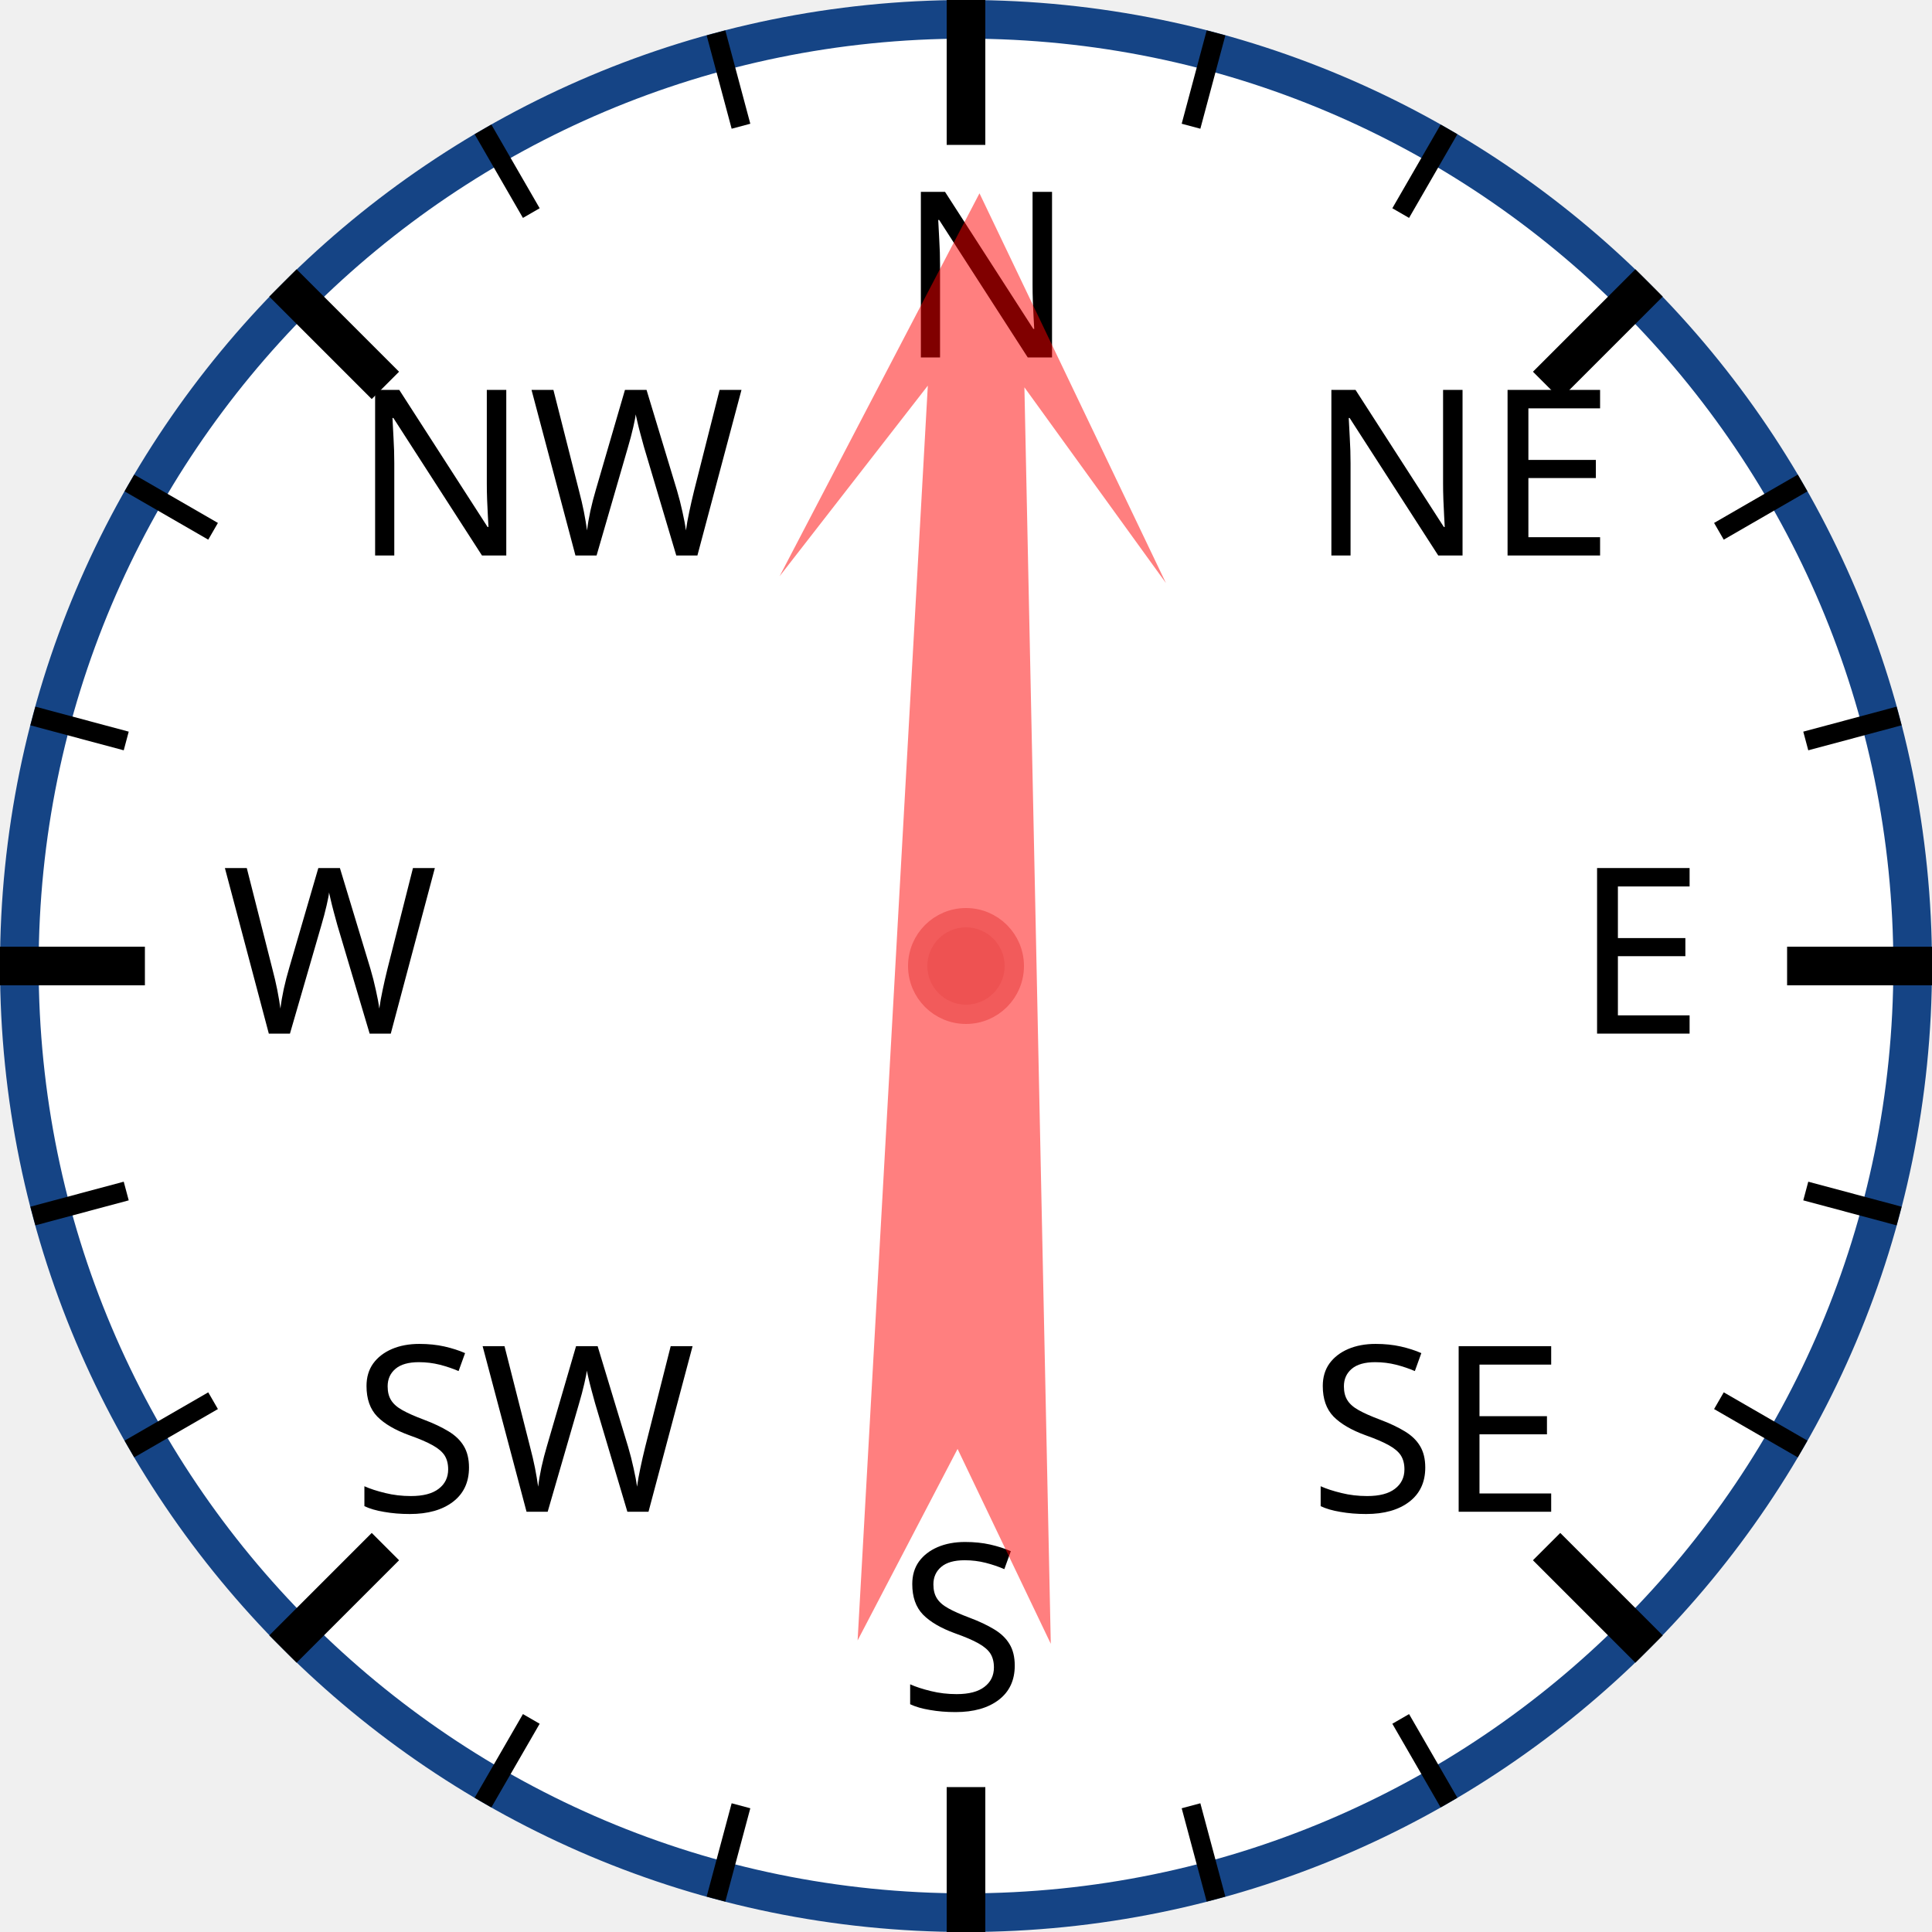
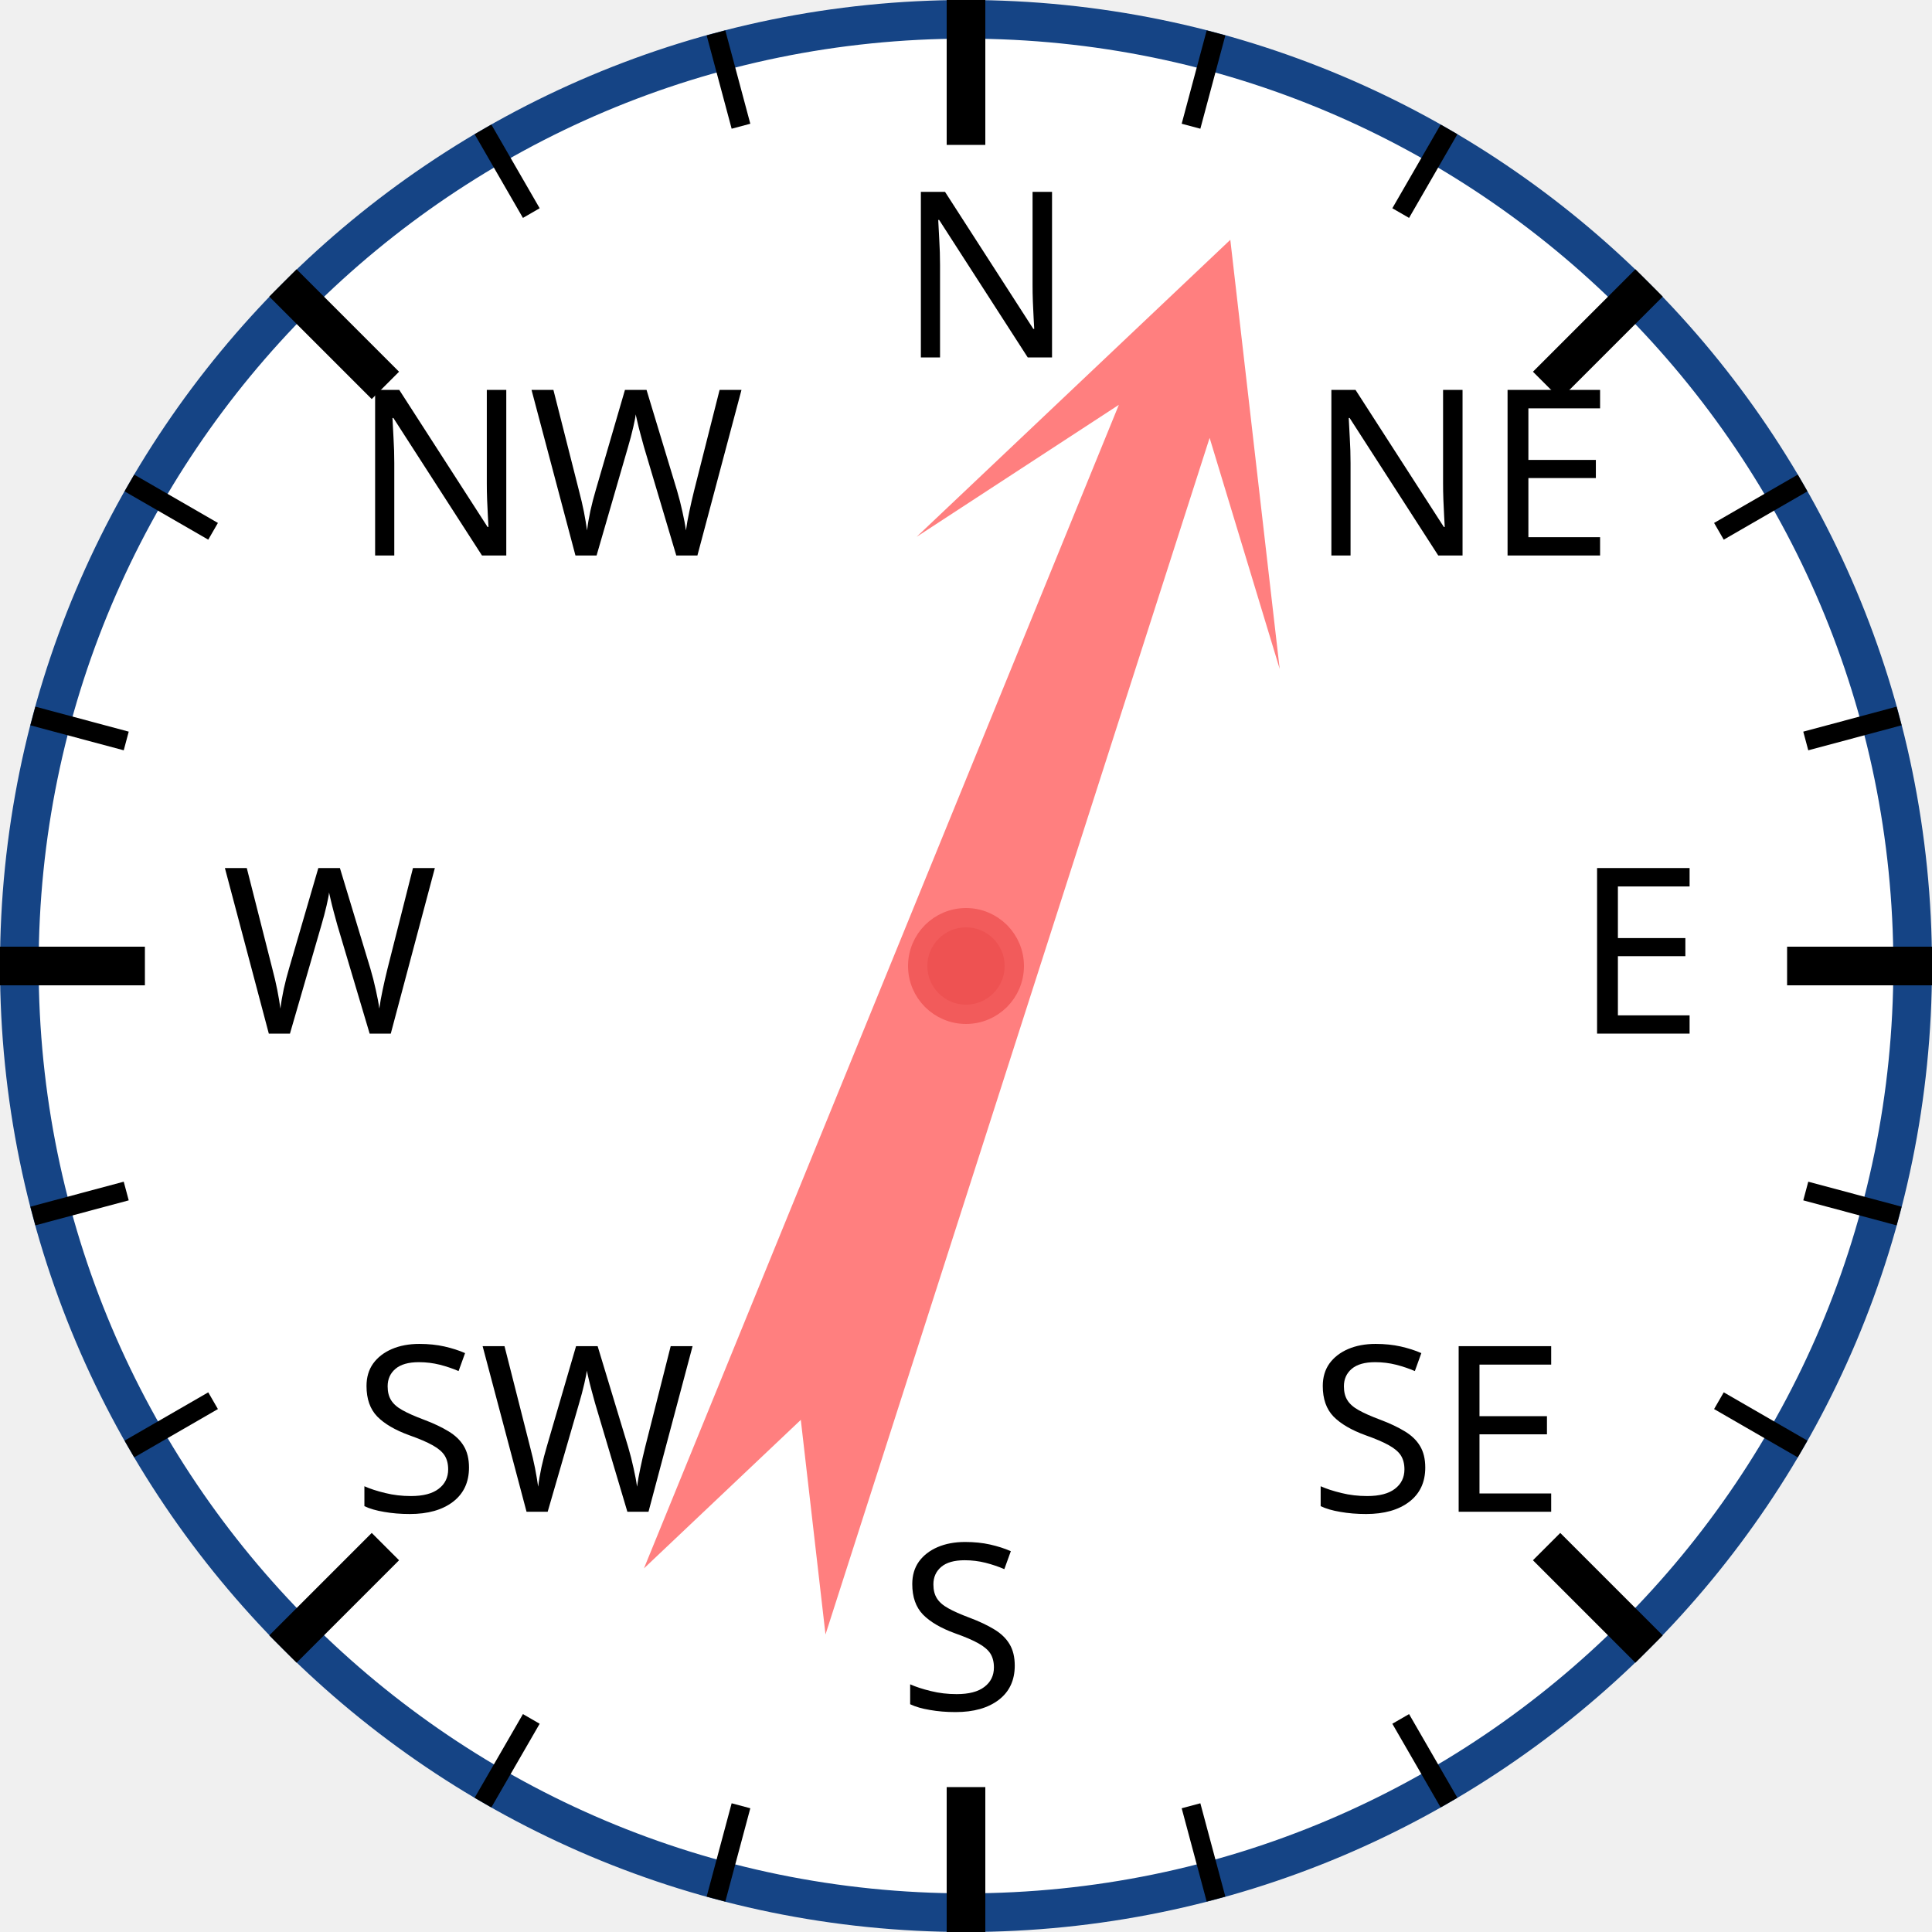
<svg xmlns="http://www.w3.org/2000/svg" width="120px" height="120px" viewBox="0 0 200 200">
  <circle cx="100" cy="100" r="98" style="fill: white; stroke: #154485; stroke-width: 4;" />
  <text x="93.0" y="37.0" style="font-family: sans-serif; font-size: 18pt;">N</text>
  <line x1="100.0" y1="0.0" x2="100.0" y2="15.0" style="stroke: black; stroke-width: 4;" />
  <line x1="74.118" y1="3.407" x2="76.706" y2="13.067" style="stroke: black; stroke-width: 2;" />
  <line x1="50" y1="13.397" x2="55" y2="22.058" style="stroke: black; stroke-width: 2;" />
  <text x="36.503" y="57.503" style="font-family: sans-serif; font-size: 18pt;">NW</text>
  <line x1="29.289" y1="29.289" x2="39.896" y2="39.896" style="stroke: black; stroke-width: 4;" />
  <line x1="13.397" y1="50" x2="22.058" y2="55" style="stroke: black; stroke-width: 2;" />
  <line x1="3.407" y1="74.118" x2="13.067" y2="76.706" style="stroke: black; stroke-width: 2;" />
  <text x="23.0" y="107.0" style="font-family: sans-serif; font-size: 18pt;">W</text>
  <line x1="0.0" y1="100.0" x2="15.0" y2="100.0" style="stroke: black; stroke-width: 4;" />
  <line x1="3.407" y1="125.882" x2="13.067" y2="123.294" style="stroke: black; stroke-width: 2;" />
  <line x1="13.397" y1="150" x2="22.058" y2="145" style="stroke: black; stroke-width: 2;" />
  <text x="36.503" y="156.497" style="font-family: sans-serif; font-size: 18pt;">SW</text>
  <line x1="29.289" y1="170.711" x2="39.896" y2="160.104" style="stroke: black; stroke-width: 4;" />
  <line x1="50" y1="186.603" x2="55" y2="177.942" style="stroke: black; stroke-width: 2;" />
  <line x1="74.118" y1="196.593" x2="76.706" y2="186.933" style="stroke: black; stroke-width: 2;" />
  <text x="93" y="177.0" style="font-family: sans-serif; font-size: 18pt;">S</text>
  <line x1="100" y1="200.0" x2="100" y2="185.0" style="stroke: black; stroke-width: 4;" />
  <line x1="125.882" y1="196.593" x2="123.294" y2="186.933" style="stroke: black; stroke-width: 2;" />
  <line x1="150.0" y1="186.603" x2="145.0" y2="177.942" style="stroke: black; stroke-width: 2;" />
  <text x="135.497" y="156.497" style="font-family: sans-serif; font-size: 18pt;">SE</text>
  <line x1="170.711" y1="170.711" x2="160.104" y2="160.104" style="stroke: black; stroke-width: 4;" />
  <line x1="186.603" y1="150" x2="177.942" y2="145" style="stroke: black; stroke-width: 2;" />
  <line x1="196.593" y1="125.882" x2="186.933" y2="123.294" style="stroke: black; stroke-width: 2;" />
  <text x="163.0" y="107" style="font-family: sans-serif; font-size: 18pt;">E</text>
  <line x1="200.0" y1="100" x2="185.0" y2="100" style="stroke: black; stroke-width: 4;" />
  <line x1="196.593" y1="74.118" x2="186.933" y2="76.706" style="stroke: black; stroke-width: 2;" />
  <line x1="186.603" y1="50" x2="177.942" y2="55" style="stroke: black; stroke-width: 2;" />
  <text x="135.497" y="57.503" style="font-family: sans-serif; font-size: 18pt;">NE</text>
  <line x1="170.711" y1="29.289" x2="160.104" y2="39.896" style="stroke: black; stroke-width: 4;" />
  <line x1="150" y1="13.397" x2="145" y2="22.058" style="stroke: black; stroke-width: 2;" />
  <line x1="125.882" y1="3.407" x2="123.294" y2="13.067" style="stroke: black; stroke-width: 2;" />
-   <polygon points="100 20 120 60 105 40 110 170 100 150 90 170 95 40 80 60" style="fill: red; fill-opacity: 0.5;" transform="rotate(1,100,100)" />
+   <polygon points="100 20 120 60 105 40 110 170 100 150 90 170 95 40 80 60" style="fill: red; fill-opacity: 0.5;" transform="rotate(20,100,100)" />
  <circle cx="100" cy="100" r="5" style="fill: #EE5252; stroke: #F25B5B; stroke-width: 2;" />
</svg>
